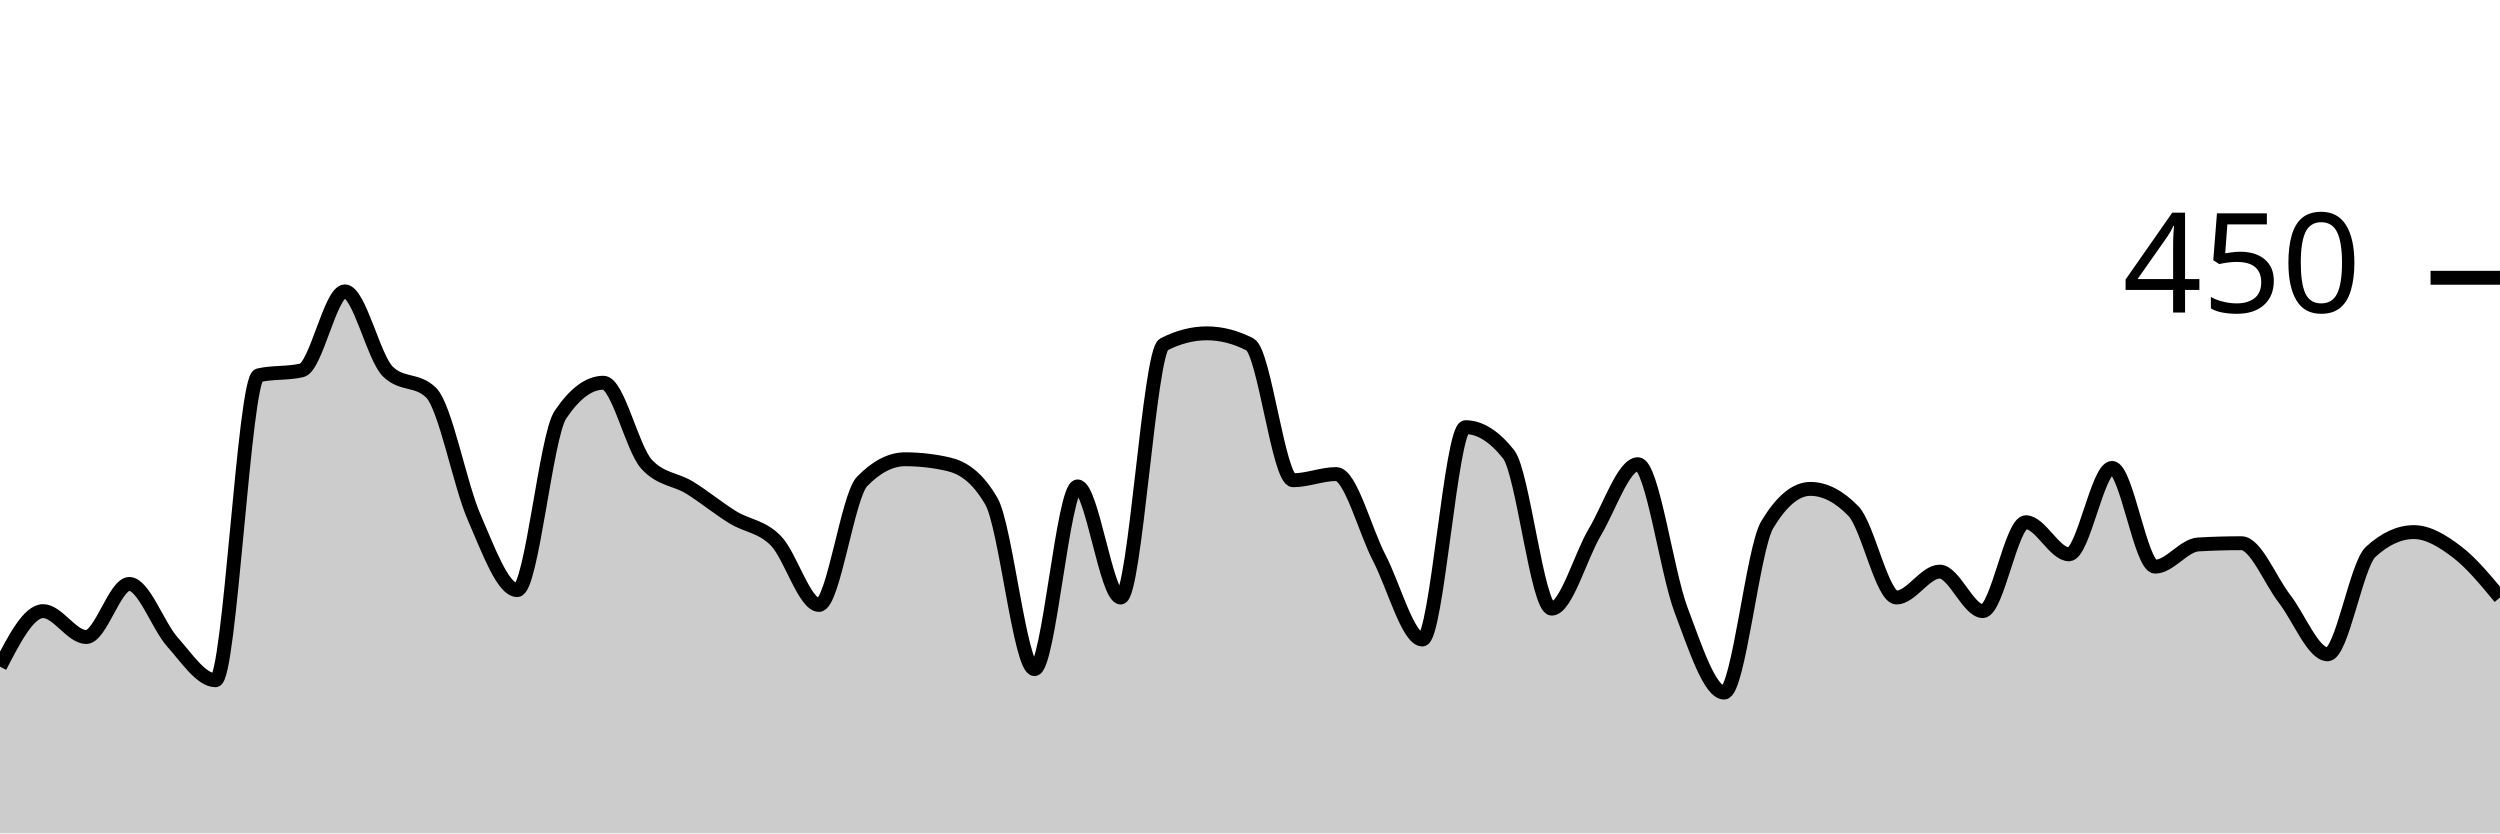
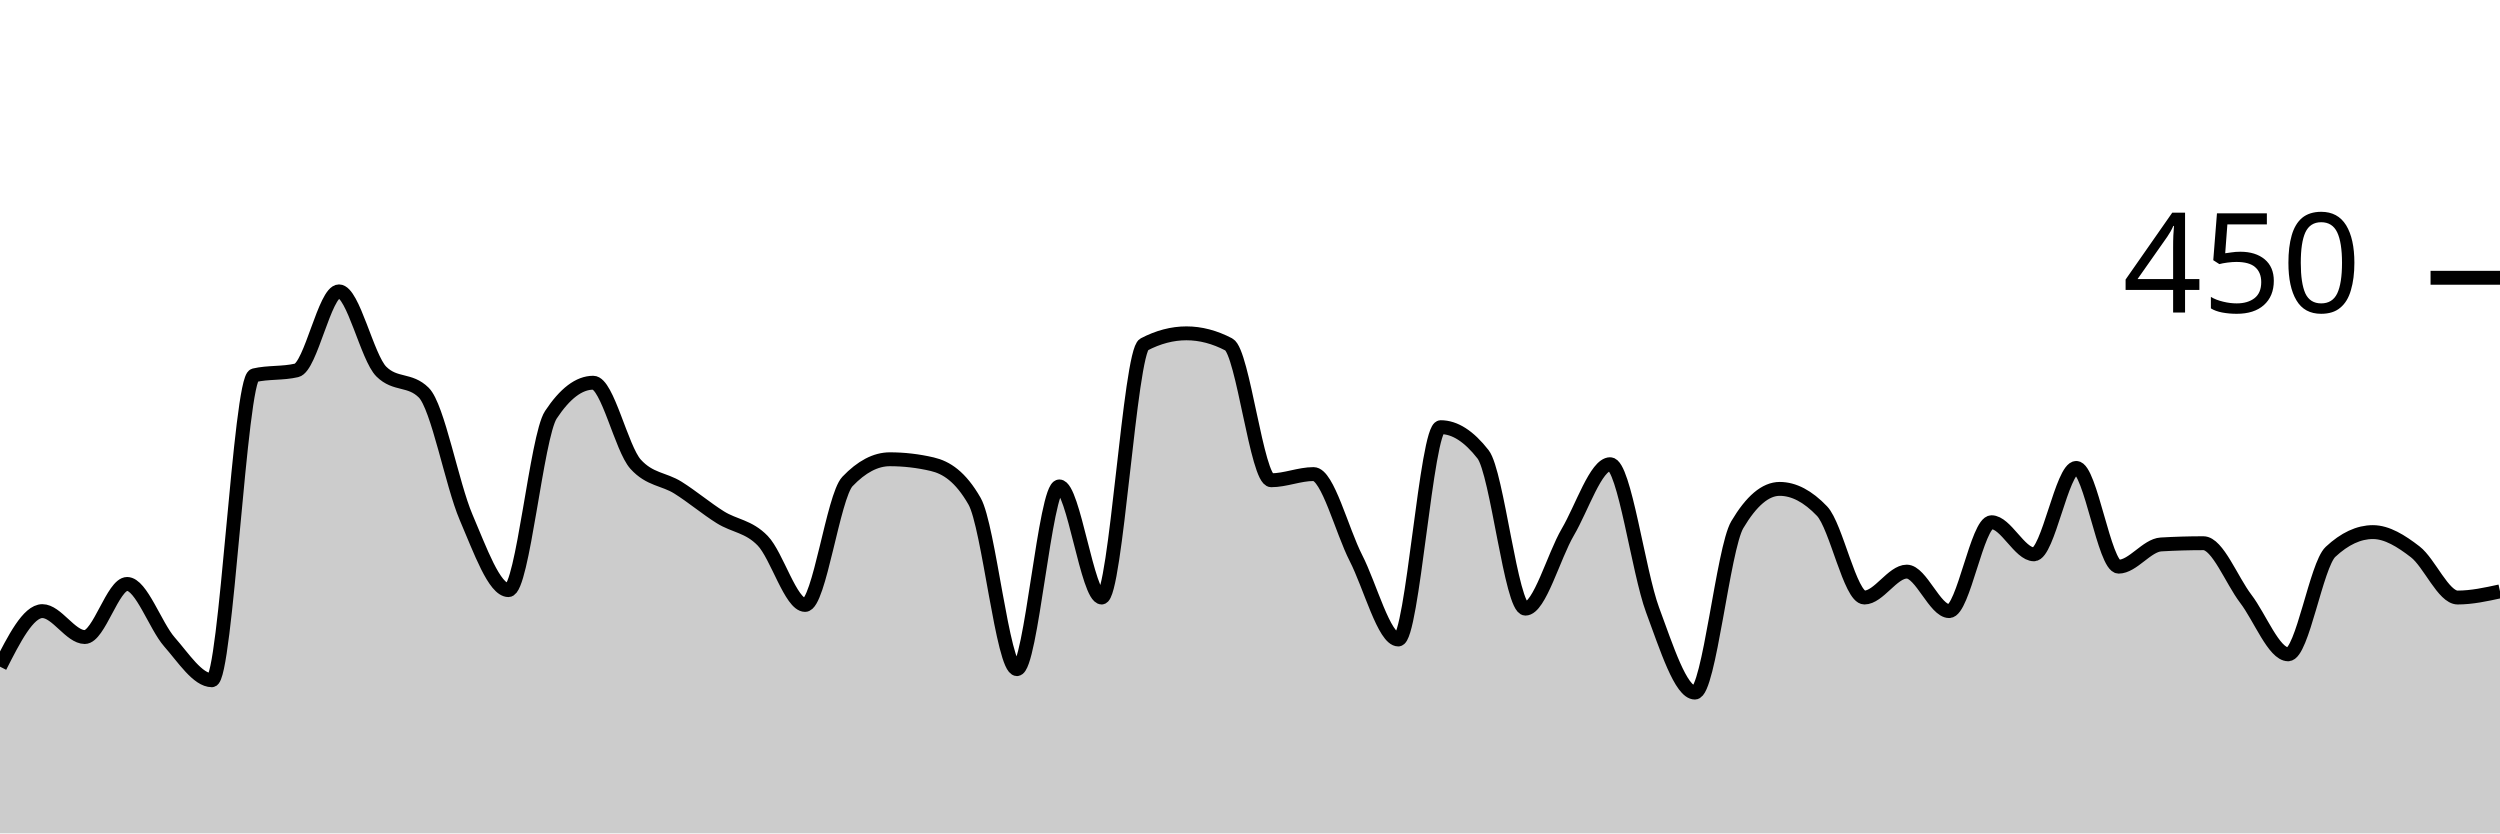
<svg xmlns="http://www.w3.org/2000/svg" viewBox="0 0 180 60">
  <g transform="translate(0,20)">
-     <path class="area" fill="rgba(0, 0, 0, 0.2)" d="M0,28C1.034,26,2.069,24,3.103,24C4.138,24,5.172,25.867,6.207,25.867C7.241,25.867,8.276,22.044,9.31,22.044C10.345,22.044,11.379,25.067,12.414,26.222C13.448,27.378,14.483,28.978,15.517,28.978C16.552,28.978,17.586,7.259,18.621,7.022C19.655,6.785,20.69,6.904,21.724,6.667C22.759,6.43,23.793,0.978,24.828,0.978C25.862,0.978,26.897,5.748,27.931,6.756C28.966,7.763,30,7.259,31.034,8.267C32.069,9.274,33.103,14.874,34.138,17.244C35.172,19.615,36.207,22.489,37.241,22.489C38.276,22.489,39.31,11.407,40.345,9.867C41.379,8.326,42.414,7.556,43.448,7.556C44.483,7.556,45.517,12.296,46.552,13.422C47.586,14.548,48.621,14.474,49.655,15.111C50.69,15.748,51.724,16.607,52.759,17.244C53.793,17.881,54.828,17.881,55.862,18.933C56.897,19.985,57.931,23.556,58.966,23.556C60,23.556,61.034,15.733,62.069,14.667C63.103,13.6,64.138,13.067,65.172,13.067C66.207,13.067,67.241,13.185,68.276,13.422C69.31,13.659,70.345,14.311,71.379,16.089C72.414,17.867,73.448,28.178,74.483,28.178C75.517,28.178,76.552,15.022,77.586,15.022C78.621,15.022,79.655,23.022,80.69,23.022C81.724,23.022,82.759,5.333,83.793,4.8C84.828,4.267,85.862,4,86.897,4C87.931,4,88.966,4.267,90,4.8C91.034,5.333,92.069,14.578,93.103,14.578C94.138,14.578,95.172,14.133,96.207,14.133C97.241,14.133,98.276,18.193,99.31,20.178C100.345,22.163,101.379,26.044,102.414,26.044C103.448,26.044,104.483,10.756,105.517,10.756C106.552,10.756,107.586,11.407,108.621,12.711C109.655,14.015,110.69,23.822,111.724,23.822C112.759,23.822,113.793,20.044,114.828,18.311C115.862,16.578,116.897,13.422,117.931,13.422C118.966,13.422,120,21.17,121.034,23.911C122.069,26.652,123.103,29.867,124.138,29.867C125.172,29.867,126.207,19.496,127.241,17.778C128.276,16.059,129.31,15.2,130.345,15.2C131.379,15.2,132.414,15.733,133.448,16.8C134.483,17.867,135.517,23.022,136.552,23.022C137.586,23.022,138.621,21.156,139.655,21.156C140.69,21.156,141.724,24,142.759,24C143.793,24,144.828,17.6,145.862,17.6C146.897,17.6,147.931,19.911,148.966,19.911C150,19.911,151.034,13.689,152.069,13.689C153.103,13.689,154.138,20.8,155.172,20.8C156.207,20.8,157.241,19.259,158.276,19.2C159.31,19.141,160.345,19.111,161.379,19.111C162.414,19.111,163.448,21.778,164.483,23.111C165.517,24.444,166.552,27.111,167.586,27.111C168.621,27.111,169.655,20.681,170.69,19.733C171.724,18.785,172.759,18.311,173.793,18.311C174.828,18.311,175.862,18.948,176.897,19.733C177.931,20.519,178.966,21.77,180,23.022L180,40C178.966,40,177.931,40,176.897,40C175.862,40,174.828,40,173.793,40C172.759,40,171.724,40,170.69,40C169.655,40,168.621,40,167.586,40C166.552,40,165.517,40,164.483,40C163.448,40,162.414,40,161.379,40C160.345,40,159.31,40,158.276,40C157.241,40,156.207,40,155.172,40C154.138,40,153.103,40,152.069,40C151.034,40,150,40,148.966,40C147.931,40,146.897,40,145.862,40C144.828,40,143.793,40,142.759,40C141.724,40,140.69,40,139.655,40C138.621,40,137.586,40,136.552,40C135.517,40,134.483,40,133.448,40C132.414,40,131.379,40,130.345,40C129.31,40,128.276,40,127.241,40C126.207,40,125.172,40,124.138,40C123.103,40,122.069,40,121.034,40C120,40,118.966,40,117.931,40C116.897,40,115.862,40,114.828,40C113.793,40,112.759,40,111.724,40C110.69,40,109.655,40,108.621,40C107.586,40,106.552,40,105.517,40C104.483,40,103.448,40,102.414,40C101.379,40,100.345,40,99.31,40C98.276,40,97.241,40,96.207,40C95.172,40,94.138,40,93.103,40C92.069,40,91.034,40,90,40C88.966,40,87.931,40,86.897,40C85.862,40,84.828,40,83.793,40C82.759,40,81.724,40,80.69,40C79.655,40,78.621,40,77.586,40C76.552,40,75.517,40,74.483,40C73.448,40,72.414,40,71.379,40C70.345,40,69.31,40,68.276,40C67.241,40,66.207,40,65.172,40C64.138,40,63.103,40,62.069,40C61.034,40,60,40,58.966,40C57.931,40,56.897,40,55.862,40C54.828,40,53.793,40,52.759,40C51.724,40,50.69,40,49.655,40C48.621,40,47.586,40,46.552,40C45.517,40,44.483,40,43.448,40C42.414,40,41.379,40,40.345,40C39.31,40,38.276,40,37.241,40C36.207,40,35.172,40,34.138,40C33.103,40,32.069,40,31.034,40C30,40,28.966,40,27.931,40C26.897,40,25.862,40,24.828,40C23.793,40,22.759,40,21.724,40C20.69,40,19.655,40,18.621,40C17.586,40,16.552,40,15.517,40C14.483,40,13.448,40,12.414,40C11.379,40,10.345,40,9.31,40C8.276,40,7.241,40,6.207,40C5.172,40,4.138,40,3.103,40C2.069,40,1.034,40,0,40Z" />
-     <path class="line" stroke="black" fill="none" d="M0,28C1.034,26,2.069,24,3.103,24C4.138,24,5.172,25.867,6.207,25.867C7.241,25.867,8.276,22.044,9.31,22.044C10.345,22.044,11.379,25.067,12.414,26.222C13.448,27.378,14.483,28.978,15.517,28.978C16.552,28.978,17.586,7.259,18.621,7.022C19.655,6.785,20.69,6.904,21.724,6.667C22.759,6.43,23.793,0.978,24.828,0.978C25.862,0.978,26.897,5.748,27.931,6.756C28.966,7.763,30,7.259,31.034,8.267C32.069,9.274,33.103,14.874,34.138,17.244C35.172,19.615,36.207,22.489,37.241,22.489C38.276,22.489,39.31,11.407,40.345,9.867C41.379,8.326,42.414,7.556,43.448,7.556C44.483,7.556,45.517,12.296,46.552,13.422C47.586,14.548,48.621,14.474,49.655,15.111C50.69,15.748,51.724,16.607,52.759,17.244C53.793,17.881,54.828,17.881,55.862,18.933C56.897,19.985,57.931,23.556,58.966,23.556C60,23.556,61.034,15.733,62.069,14.667C63.103,13.6,64.138,13.067,65.172,13.067C66.207,13.067,67.241,13.185,68.276,13.422C69.31,13.659,70.345,14.311,71.379,16.089C72.414,17.867,73.448,28.178,74.483,28.178C75.517,28.178,76.552,15.022,77.586,15.022C78.621,15.022,79.655,23.022,80.69,23.022C81.724,23.022,82.759,5.333,83.793,4.8C84.828,4.267,85.862,4,86.897,4C87.931,4,88.966,4.267,90,4.8C91.034,5.333,92.069,14.578,93.103,14.578C94.138,14.578,95.172,14.133,96.207,14.133C97.241,14.133,98.276,18.193,99.31,20.178C100.345,22.163,101.379,26.044,102.414,26.044C103.448,26.044,104.483,10.756,105.517,10.756C106.552,10.756,107.586,11.407,108.621,12.711C109.655,14.015,110.69,23.822,111.724,23.822C112.759,23.822,113.793,20.044,114.828,18.311C115.862,16.578,116.897,13.422,117.931,13.422C118.966,13.422,120,21.17,121.034,23.911C122.069,26.652,123.103,29.867,124.138,29.867C125.172,29.867,126.207,19.496,127.241,17.778C128.276,16.059,129.31,15.2,130.345,15.2C131.379,15.2,132.414,15.733,133.448,16.8C134.483,17.867,135.517,23.022,136.552,23.022C137.586,23.022,138.621,21.156,139.655,21.156C140.69,21.156,141.724,24,142.759,24C143.793,24,144.828,17.6,145.862,17.6C146.897,17.6,147.931,19.911,148.966,19.911C150,19.911,151.034,13.689,152.069,13.689C153.103,13.689,154.138,20.8,155.172,20.8C156.207,20.8,157.241,19.259,158.276,19.2C159.31,19.141,160.345,19.111,161.379,19.111C162.414,19.111,163.448,21.778,164.483,23.111C165.517,24.444,166.552,27.111,167.586,27.111C168.621,27.111,169.655,20.681,170.69,19.733C171.724,18.785,172.759,18.311,173.793,18.311C174.828,18.311,175.862,18.948,176.897,19.733C177.931,20.519,178.966,21.77,180,23.022" />
+     <path class="area" fill="rgba(0, 0, 0, 0.2)" d="M0,28C1.017,26,2.034,24,3.051,24C4.068,24,5.085,25.867,6.102,25.867C7.119,25.867,8.136,22.044,9.153,22.044C10.169,22.044,11.186,25.067,12.203,26.222C13.22,27.378,14.237,28.978,15.254,28.978C16.271,28.978,17.288,7.259,18.305,7.022C19.322,6.785,20.339,6.904,21.356,6.667C22.373,6.43,23.39,0.978,24.407,0.978C25.424,0.978,26.441,5.748,27.458,6.756C28.475,7.763,29.492,7.259,30.508,8.267C31.525,9.274,32.542,14.874,33.559,17.244C34.576,19.615,35.593,22.489,36.61,22.489C37.627,22.489,38.644,11.407,39.661,9.867C40.678,8.326,41.695,7.556,42.712,7.556C43.729,7.556,44.746,12.296,45.763,13.422C46.78,14.548,47.797,14.474,48.814,15.111C49.831,15.748,50.847,16.607,51.864,17.244C52.881,17.881,53.898,17.881,54.915,18.933C55.932,19.985,56.949,23.556,57.966,23.556C58.983,23.556,60,15.733,61.017,14.667C62.034,13.6,63.051,13.067,64.068,13.067C65.085,13.067,66.102,13.185,67.119,13.422C68.136,13.659,69.153,14.311,70.169,16.089C71.186,17.867,72.203,28.178,73.22,28.178C74.237,28.178,75.254,15.022,76.271,15.022C77.288,15.022,78.305,23.022,79.322,23.022C80.339,23.022,81.356,5.333,82.373,4.8C83.39,4.267,84.407,4,85.424,4C86.441,4,87.458,4.267,88.475,4.8C89.492,5.333,90.508,14.578,91.525,14.578C92.542,14.578,93.559,14.133,94.576,14.133C95.593,14.133,96.61,18.193,97.627,20.178C98.644,22.163,99.661,26.044,100.678,26.044C101.695,26.044,102.712,10.756,103.729,10.756C104.746,10.756,105.763,11.407,106.78,12.711C107.797,14.015,108.814,23.822,109.831,23.822C110.847,23.822,111.864,20.044,112.881,18.311C113.898,16.578,114.915,13.422,115.932,13.422C116.949,13.422,117.966,21.17,118.983,23.911C120,26.652,121.017,29.867,122.034,29.867C123.051,29.867,124.068,19.496,125.085,17.778C126.102,16.059,127.119,15.2,128.136,15.2C129.153,15.2,130.169,15.733,131.186,16.8C132.203,17.867,133.22,23.022,134.237,23.022C135.254,23.022,136.271,21.156,137.288,21.156C138.305,21.156,139.322,24,140.339,24C141.356,24,142.373,17.6,143.39,17.6C144.407,17.6,145.424,19.911,146.441,19.911C147.458,19.911,148.475,13.689,149.492,13.689C150.508,13.689,151.525,20.8,152.542,20.8C153.559,20.8,154.576,19.259,155.593,19.2C156.61,19.141,157.627,19.111,158.644,19.111C159.661,19.111,160.678,21.778,161.695,23.111C162.712,24.444,163.729,27.111,164.746,27.111C165.763,27.111,166.78,20.681,167.797,19.733C168.814,18.785,169.831,18.311,170.847,18.311C171.864,18.311,172.881,18.948,173.898,19.733C174.915,20.519,175.932,23.022,176.949,23.022C177.966,23.022,178.983,22.8,180,22.578L180,40C178.983,40,177.966,40,176.949,40C175.932,40,174.915,40,173.898,40C172.881,40,171.864,40,170.847,40C169.831,40,168.814,40,167.797,40C166.78,40,165.763,40,164.746,40C163.729,40,162.712,40,161.695,40C160.678,40,159.661,40,158.644,40C157.627,40,156.61,40,155.593,40C154.576,40,153.559,40,152.542,40C151.525,40,150.508,40,149.492,40C148.475,40,147.458,40,146.441,40C145.424,40,144.407,40,143.39,40C142.373,40,141.356,40,140.339,40C139.322,40,138.305,40,137.288,40C136.271,40,135.254,40,134.237,40C133.22,40,132.203,40,131.186,40C130.169,40,129.153,40,128.136,40C127.119,40,126.102,40,125.085,40C124.068,40,123.051,40,122.034,40C121.017,40,120,40,118.983,40C117.966,40,116.949,40,115.932,40C114.915,40,113.898,40,112.881,40C111.864,40,110.847,40,109.831,40C108.814,40,107.797,40,106.78,40C105.763,40,104.746,40,103.729,40C102.712,40,101.695,40,100.678,40C99.661,40,98.644,40,97.627,40C96.61,40,95.593,40,94.576,40C93.559,40,92.542,40,91.525,40C90.508,40,89.492,40,88.475,40C87.458,40,86.441,40,85.424,40C84.407,40,83.39,40,82.373,40C81.356,40,80.339,40,79.322,40C78.305,40,77.288,40,76.271,40C75.254,40,74.237,40,73.22,40C72.203,40,71.186,40,70.169,40C69.153,40,68.136,40,67.119,40C66.102,40,65.085,40,64.068,40C63.051,40,62.034,40,61.017,40C60,40,58.983,40,57.966,40C56.949,40,55.932,40,54.915,40C53.898,40,52.881,40,51.864,40C50.847,40,49.831,40,48.814,40C47.797,40,46.78,40,45.763,40C44.746,40,43.729,40,42.712,40C41.695,40,40.678,40,39.661,40C38.644,40,37.627,40,36.61,40C35.593,40,34.576,40,33.559,40C32.542,40,31.525,40,30.508,40C29.492,40,28.475,40,27.458,40C26.441,40,25.424,40,24.407,40C23.39,40,22.373,40,21.356,40C20.339,40,19.322,40,18.305,40C17.288,40,16.271,40,15.254,40C14.237,40,13.22,40,12.203,40C11.186,40,10.169,40,9.153,40C8.136,40,7.119,40,6.102,40C5.085,40,4.068,40,3.051,40C2.034,40,1.017,40,0,40Z" />
+     <path class="line" stroke="black" fill="none" d="M0,28C1.017,26,2.034,24,3.051,24C4.068,24,5.085,25.867,6.102,25.867C7.119,25.867,8.136,22.044,9.153,22.044C10.169,22.044,11.186,25.067,12.203,26.222C13.22,27.378,14.237,28.978,15.254,28.978C16.271,28.978,17.288,7.259,18.305,7.022C19.322,6.785,20.339,6.904,21.356,6.667C22.373,6.43,23.39,0.978,24.407,0.978C25.424,0.978,26.441,5.748,27.458,6.756C28.475,7.763,29.492,7.259,30.508,8.267C31.525,9.274,32.542,14.874,33.559,17.244C34.576,19.615,35.593,22.489,36.61,22.489C37.627,22.489,38.644,11.407,39.661,9.867C40.678,8.326,41.695,7.556,42.712,7.556C43.729,7.556,44.746,12.296,45.763,13.422C46.78,14.548,47.797,14.474,48.814,15.111C49.831,15.748,50.847,16.607,51.864,17.244C52.881,17.881,53.898,17.881,54.915,18.933C55.932,19.985,56.949,23.556,57.966,23.556C58.983,23.556,60,15.733,61.017,14.667C62.034,13.6,63.051,13.067,64.068,13.067C65.085,13.067,66.102,13.185,67.119,13.422C68.136,13.659,69.153,14.311,70.169,16.089C71.186,17.867,72.203,28.178,73.22,28.178C74.237,28.178,75.254,15.022,76.271,15.022C77.288,15.022,78.305,23.022,79.322,23.022C80.339,23.022,81.356,5.333,82.373,4.8C83.39,4.267,84.407,4,85.424,4C86.441,4,87.458,4.267,88.475,4.8C89.492,5.333,90.508,14.578,91.525,14.578C92.542,14.578,93.559,14.133,94.576,14.133C95.593,14.133,96.61,18.193,97.627,20.178C98.644,22.163,99.661,26.044,100.678,26.044C101.695,26.044,102.712,10.756,103.729,10.756C104.746,10.756,105.763,11.407,106.78,12.711C107.797,14.015,108.814,23.822,109.831,23.822C110.847,23.822,111.864,20.044,112.881,18.311C113.898,16.578,114.915,13.422,115.932,13.422C116.949,13.422,117.966,21.17,118.983,23.911C120,26.652,121.017,29.867,122.034,29.867C123.051,29.867,124.068,19.496,125.085,17.778C126.102,16.059,127.119,15.2,128.136,15.2C129.153,15.2,130.169,15.733,131.186,16.8C132.203,17.867,133.22,23.022,134.237,23.022C135.254,23.022,136.271,21.156,137.288,21.156C138.305,21.156,139.322,24,140.339,24C141.356,24,142.373,17.6,143.39,17.6C144.407,17.6,145.424,19.911,146.441,19.911C147.458,19.911,148.475,13.689,149.492,13.689C150.508,13.689,151.525,20.8,152.542,20.8C153.559,20.8,154.576,19.259,155.593,19.2C156.61,19.141,157.627,19.111,158.644,19.111C159.661,19.111,160.678,21.778,161.695,23.111C162.712,24.444,163.729,27.111,164.746,27.111C165.763,27.111,166.78,20.681,167.797,19.733C168.814,18.785,169.831,18.311,170.847,18.311C171.864,18.311,172.881,18.948,173.898,19.733C174.915,20.519,175.932,23.022,176.949,23.022C177.966,23.022,178.983,22.8,180,22.578" />
    <path class="axis-ceiling" stroke-width="1" stroke="black" fill="none" d="M175,0L180,0" />
    <text class="axis-ceiling-label" font-family="sans-serif" text-anchor="end" font-size="10px" x="170" y="2.5">450</text>
  </g>
</svg>
